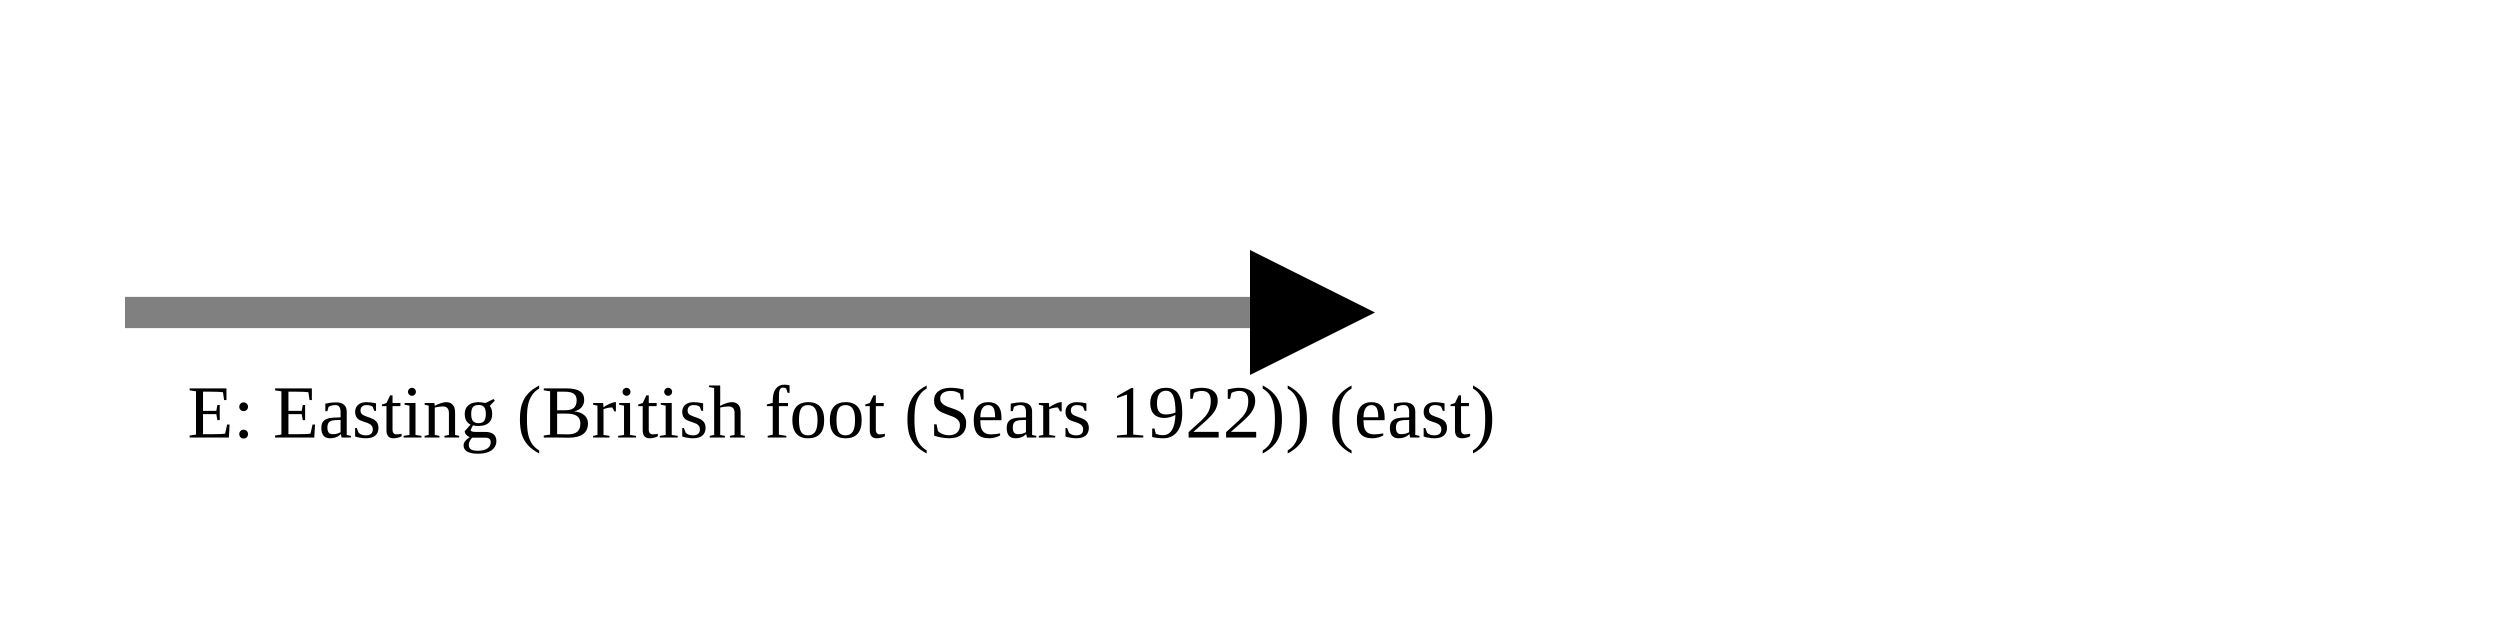
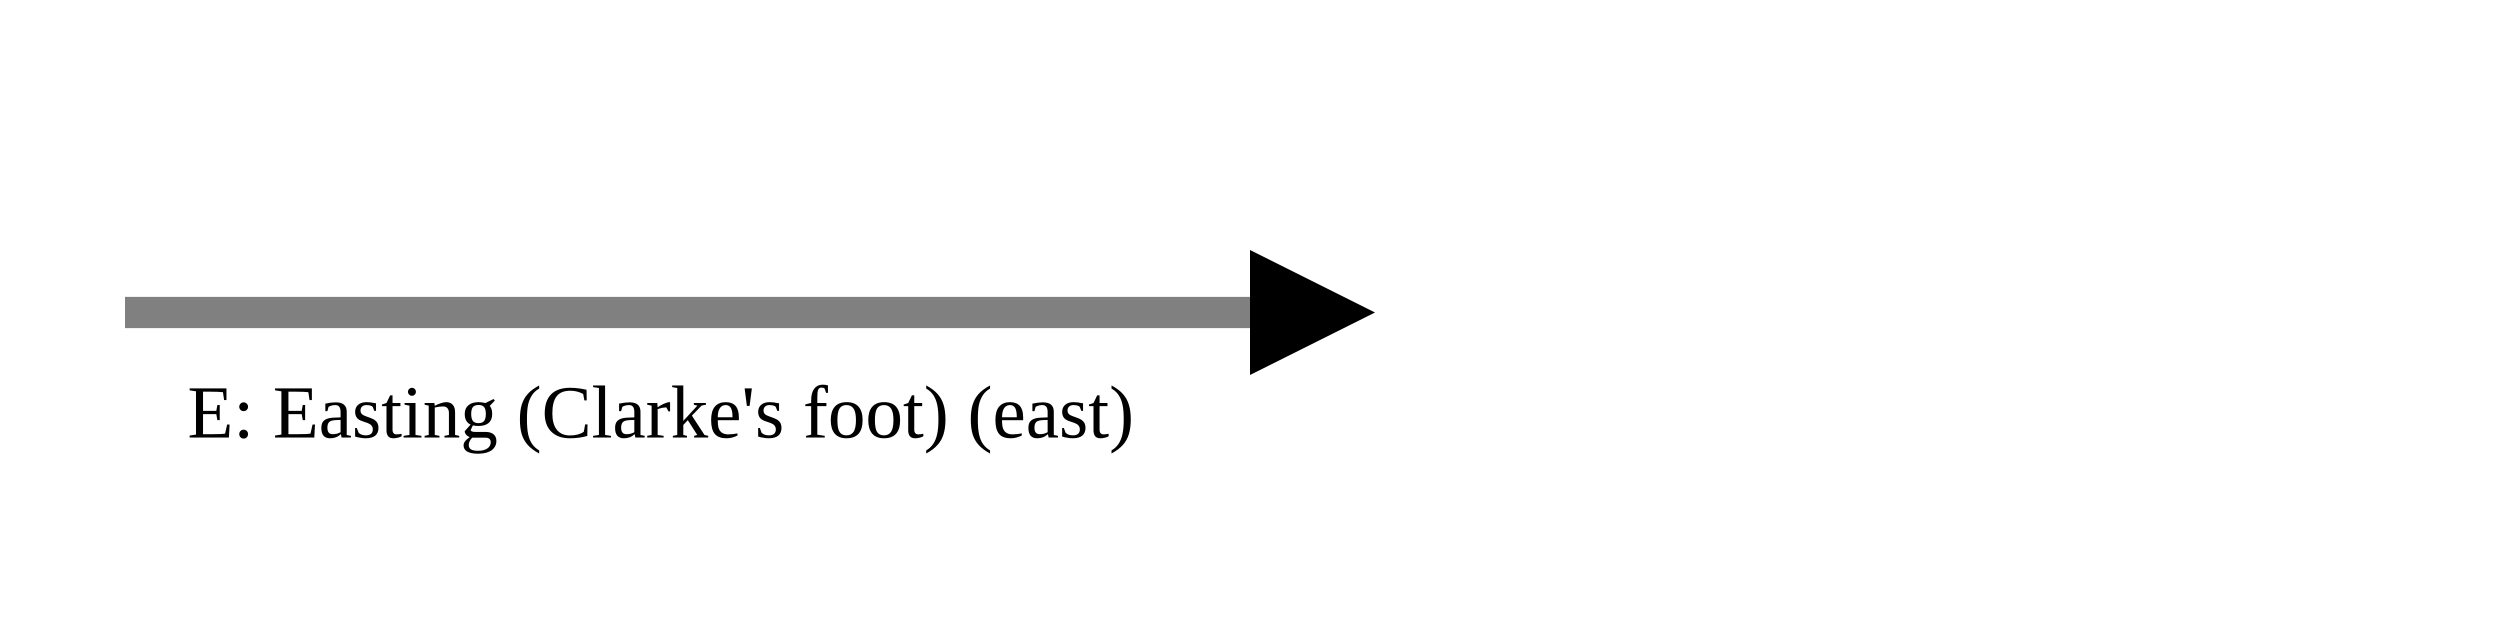
<svg xmlns="http://www.w3.org/2000/svg" version="1.1" width="400" height="100" viewbox="0 0 275 100">
  <defs>
    <marker id="arrowhead" markerWidth="10" markerHeight="7" refX="0" refY="2" orient="auto">
      <polygon points="0 0, 4 2, 0 4" />
    </marker>
  </defs>
  <line x1="20" y1="50" x2="200" y2="50" stroke="gray" stroke-width="5" marker-end="url(#arrowhead)" />
-   <text x="30" y="70" class="small">E: Easting (British foot (Sears 1922)) (east)</text>
+   <text x="30" y="70" class="small">E: Easting (Clarke's foot) (east)</text>
</svg>
